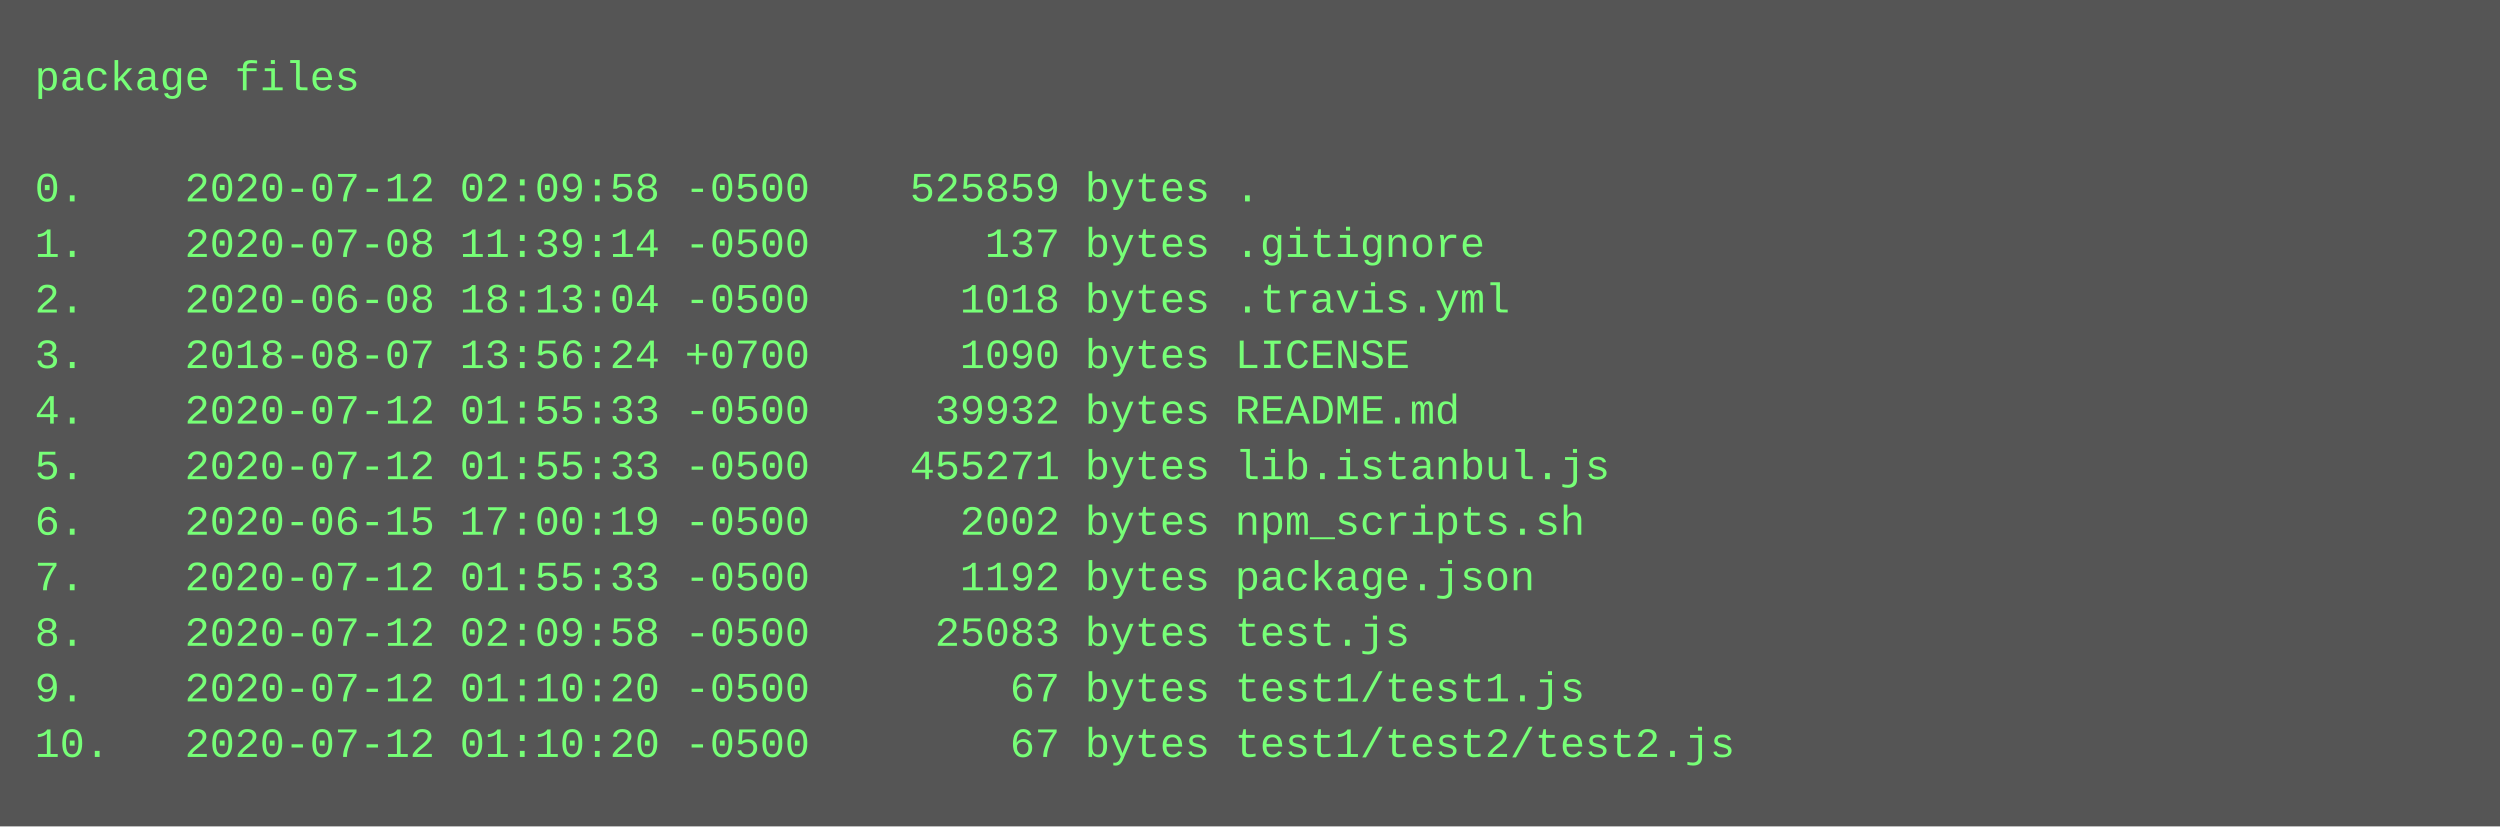
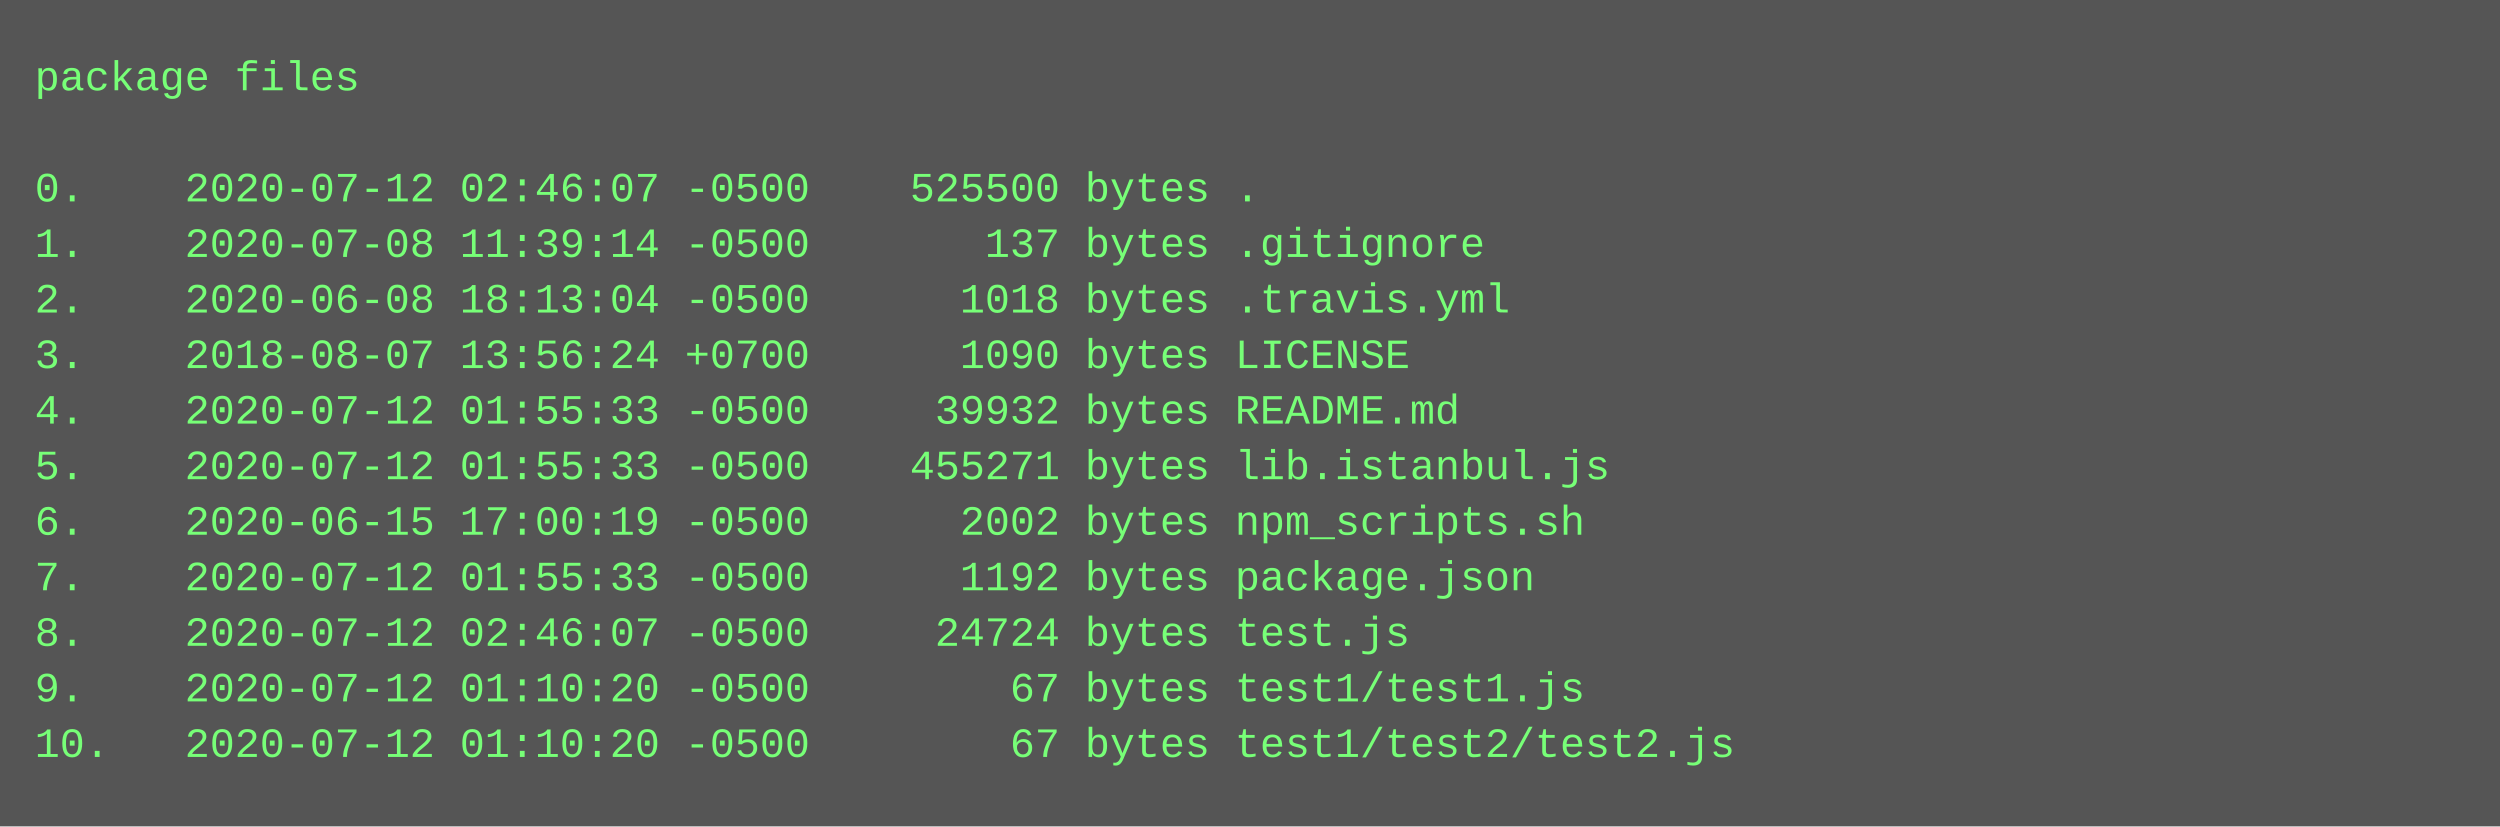
<svg xmlns="http://www.w3.org/2000/svg" height="238" width="720">
  <rect height="238" fill="#555" width="720" />
  <text fill="#7f7" font-family="Courier New" font-size="12" xml:space="preserve">
    <tspan x="10" y="26">package files</tspan>
    <tspan x="10" y="42" />
-     <tspan x="10" y="58">0.    2020-07-12 02:09:58 -0500    525859 bytes .</tspan>
+     <tspan x="10" y="58">0.    2020-07-12 02:46:07 -0500    525500 bytes .</tspan>
    <tspan x="10" y="74">1.    2020-07-08 11:39:14 -0500       137 bytes .gitignore</tspan>
    <tspan x="10" y="90">2.    2020-06-08 18:13:04 -0500      1018 bytes .travis.yml</tspan>
    <tspan x="10" y="106">3.    2018-08-07 13:56:24 +0700      1090 bytes LICENSE</tspan>
    <tspan x="10" y="122">4.    2020-07-12 01:55:33 -0500     39932 bytes README.md</tspan>
    <tspan x="10" y="138">5.    2020-07-12 01:55:33 -0500    455271 bytes lib.istanbul.js</tspan>
    <tspan x="10" y="154">6.    2020-06-15 17:00:19 -0500      2002 bytes npm_scripts.sh</tspan>
    <tspan x="10" y="170">7.    2020-07-12 01:55:33 -0500      1192 bytes package.json</tspan>
-     <tspan x="10" y="186">8.    2020-07-12 02:09:58 -0500     25083 bytes test.js</tspan>
+     <tspan x="10" y="186">8.    2020-07-12 02:46:07 -0500     24724 bytes test.js</tspan>
    <tspan x="10" y="202">9.    2020-07-12 01:10:20 -0500        67 bytes test1/test1.js</tspan>
    <tspan x="10" y="218">10.   2020-07-12 01:10:20 -0500        67 bytes test1/test2/test2.js</tspan>
  </text>
</svg>
